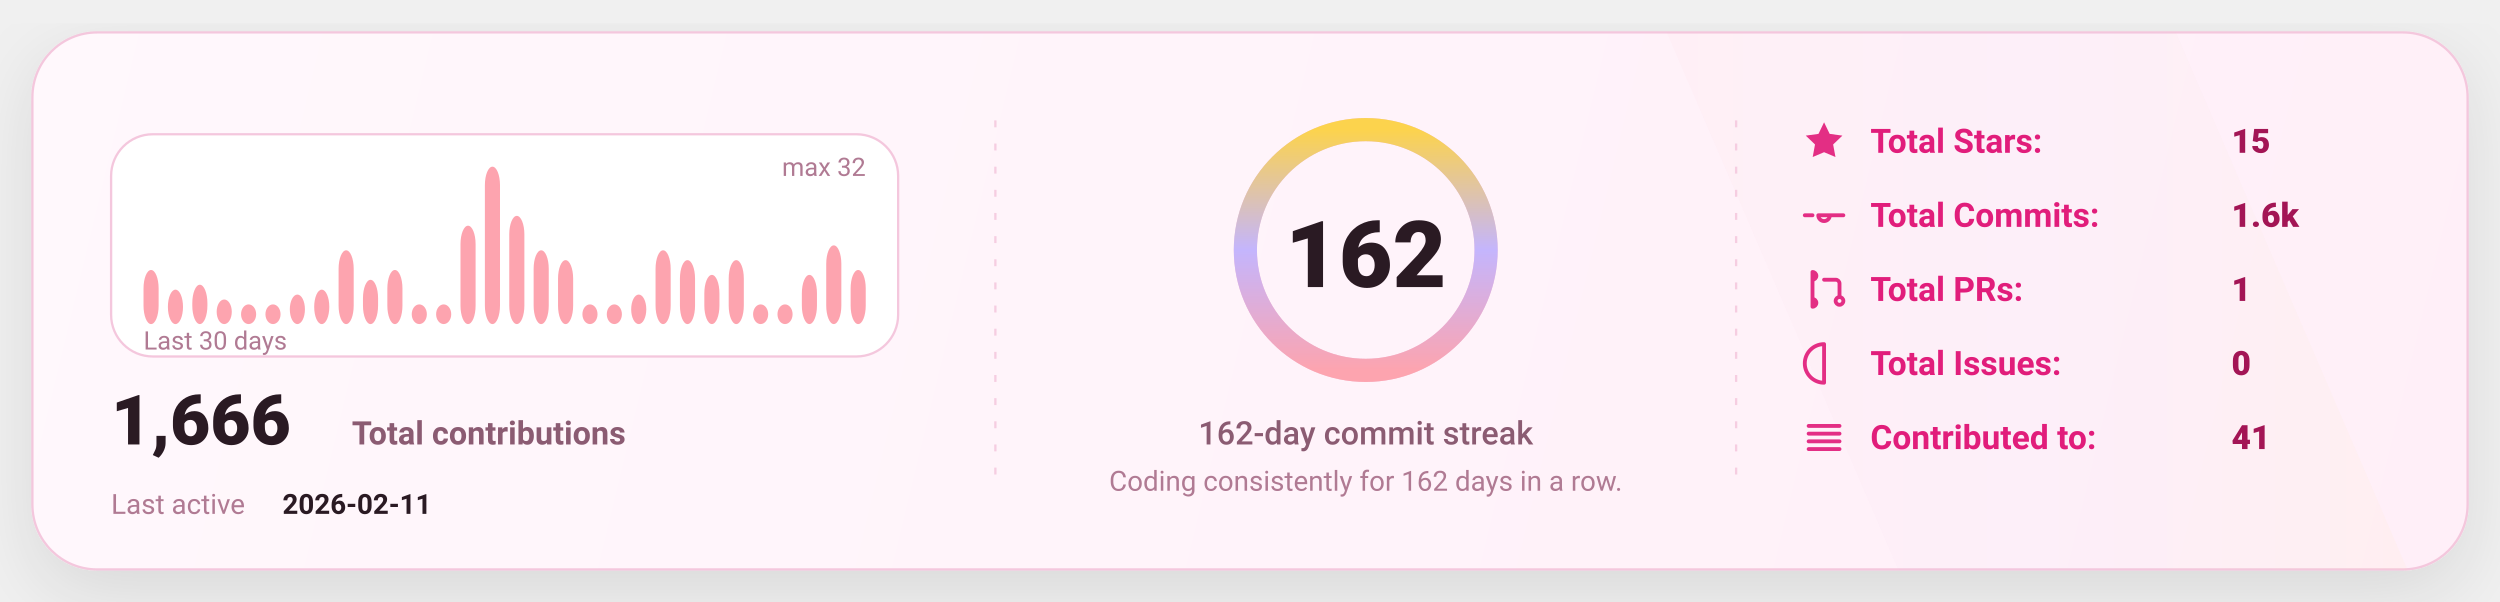
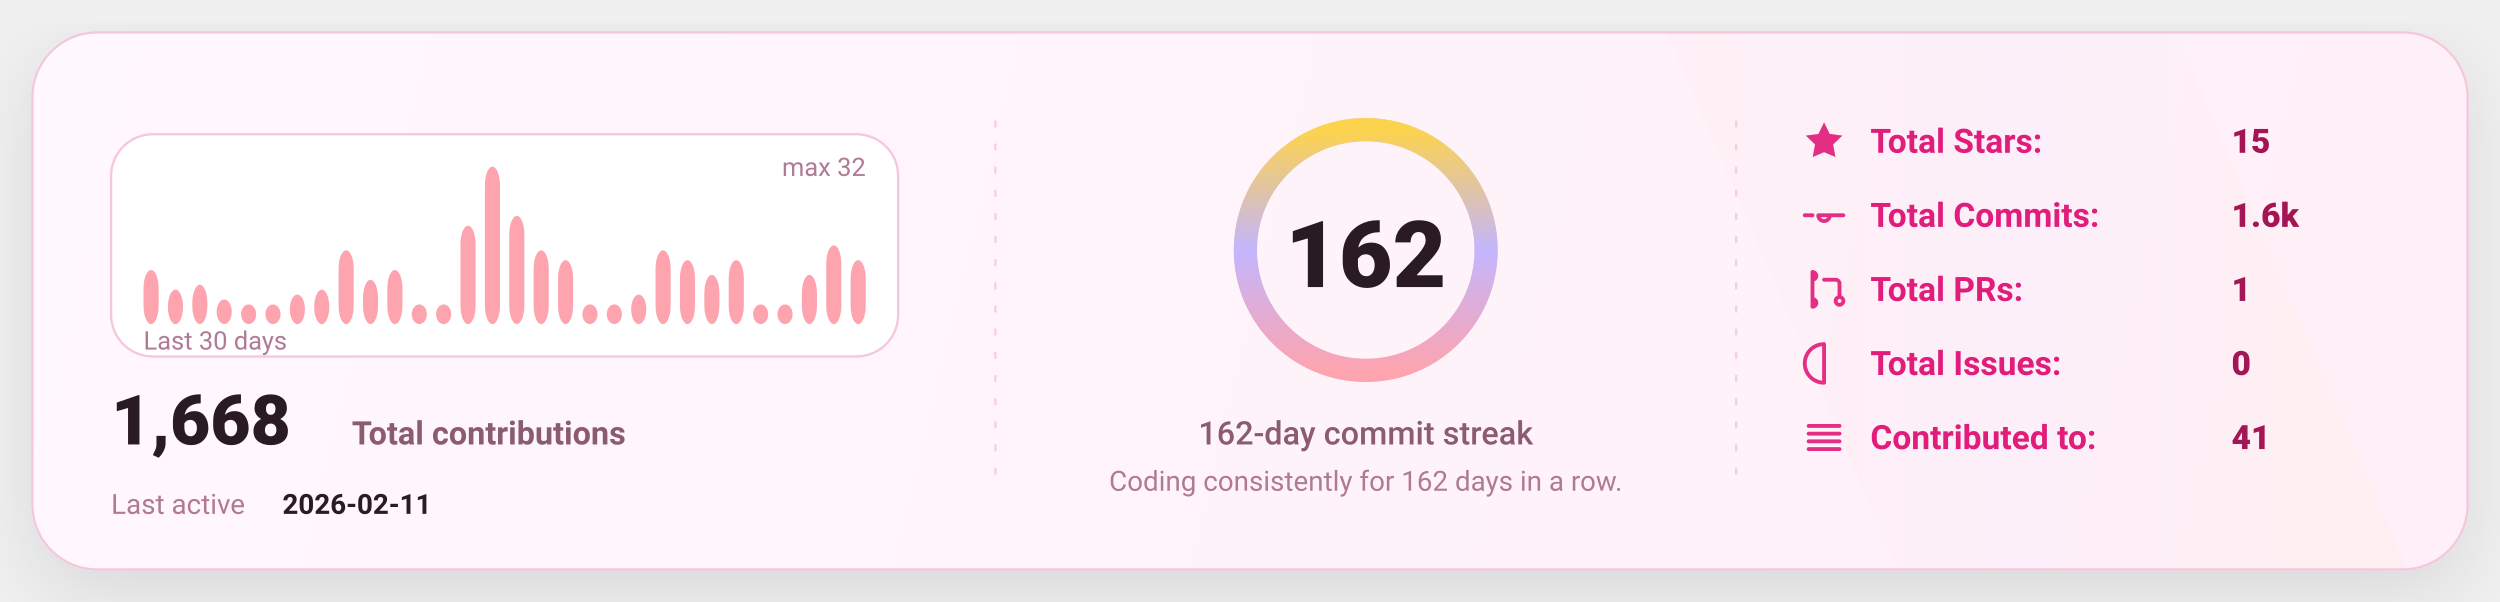
<svg xmlns="http://www.w3.org/2000/svg" width="1080" height="260" viewBox="0 0 1080 260" fill="none" role="img" aria-label="GitHub stats card">
  <defs>
    <linearGradient id="bg" x1="0" y1="0" x2="1080" y2="260" gradientUnits="userSpaceOnUse">
      <stop stop-color="#FFF8FC" />
      <stop offset="1" stop-color="#FFEFF8" />
    </linearGradient>
    <linearGradient id="accent" x1="0" y1="0" x2="1" y2="0">
      <stop offset="0" stop-color="#FDA4AF" />
      <stop offset="0.5" stop-color="#C4B5FD" />
      <stop offset="1" stop-color="#FCD34D" />
    </linearGradient>
    <linearGradient id="chartFill" x1="0" y1="0" x2="0" y2="1">
      <stop stop-color="#FDA4AF" stop-opacity="0.18" />
      <stop offset="1" stop-color="#FDA4AF" stop-opacity="0" />
    </linearGradient>
    <filter id="shadow" x="-20%" y="-20%" width="140%" height="140%">
      <feDropShadow dx="0" dy="10" stdDeviation="16" flood-color="#000000" flood-opacity="0.1" />
    </filter>
    <style>
      text { font-family: "Comic Sans MS","Trebuchet MS","Segoe UI",system-ui,-apple-system,Roboto,Helvetica,Arial,sans-serif; dominant-baseline: alphabetic; }
    </style>
  </defs>
  <rect x="14" y="14" width="1052" height="232" rx="28" fill="url(#bg)" stroke="#F4C7DD" stroke-width="1" filter="url(#shadow)" />
  <path d="M720 14     L940 14     L1040 246     L820 246 Z" fill="url(#accent)" opacity="0.04" />
  <line x1="430" y1="52" x2="430" y2="208" stroke="#F4C7DD" stroke-width="1" stroke-dasharray="3 7" opacity="0.85" />
  <line x1="430" y1="52" x2="430" y2="208" stroke="url(#accent)" stroke-width="1.4" stroke-dasharray="2 7" opacity="0.65" />
  <line x1="750" y1="52" x2="750" y2="208" stroke="#F4C7DD" stroke-width="1" stroke-dasharray="3 7" opacity="0.85" />
  <line x1="750" y1="52" x2="750" y2="208" stroke="url(#accent)" stroke-width="1.4" stroke-dasharray="2 7" opacity="0.65" />
  <g transform="translate(48,58)">
    <rect x="0" y="0" width="340" height="96" rx="18" fill="#FFFFFF" stroke="#F4C7DD" />
    <rect x="14.00" y="58.63" width="6.53" height="23.38" rx="8.00" fill="#FDA4AF" />
    <rect x="24.53" y="67.13" width="6.53" height="14.88" rx="8.00" fill="#FDA4AF" />
    <rect x="35.07" y="65.00" width="6.53" height="17.00" rx="8.00" fill="#FDA4AF" />
    <rect x="45.60" y="71.38" width="6.53" height="10.63" rx="8.00" fill="#FDA4AF" />
    <rect x="56.13" y="73.50" width="6.53" height="8.50" rx="8.00" fill="#FDA4AF" />
    <rect x="66.67" y="73.50" width="6.53" height="8.50" rx="8.00" fill="#FDA4AF" />
    <rect x="77.20" y="69.25" width="6.53" height="12.75" rx="8.00" fill="#FDA4AF" />
    <rect x="87.73" y="67.13" width="6.53" height="14.88" rx="8.00" fill="#FDA4AF" />
    <rect x="98.27" y="50.13" width="6.53" height="31.88" rx="8.00" fill="#FDA4AF" />
    <rect x="108.80" y="62.88" width="6.53" height="19.13" rx="8.00" fill="#FDA4AF" />
    <rect x="119.33" y="58.63" width="6.53" height="23.38" rx="8.00" fill="#FDA4AF" />
    <rect x="129.87" y="73.50" width="6.53" height="8.50" rx="8.00" fill="#FDA4AF" />
    <rect x="140.40" y="73.50" width="6.53" height="8.50" rx="8.00" fill="#FDA4AF" />
    <rect x="150.93" y="39.50" width="6.53" height="42.50" rx="8.00" fill="#FDA4AF" />
    <rect x="161.47" y="14.00" width="6.53" height="68.00" rx="8.00" fill="#FDA4AF" />
    <rect x="172.00" y="35.25" width="6.53" height="46.75" rx="8.00" fill="#FDA4AF" />
    <rect x="182.53" y="50.13" width="6.53" height="31.88" rx="8.00" fill="#FDA4AF" />
    <rect x="193.07" y="54.38" width="6.53" height="27.63" rx="8.00" fill="#FDA4AF" />
    <rect x="203.60" y="73.50" width="6.53" height="8.50" rx="8.00" fill="#FDA4AF" />
    <rect x="214.13" y="73.50" width="6.53" height="8.50" rx="8.00" fill="#FDA4AF" />
    <rect x="224.67" y="69.25" width="6.53" height="12.75" rx="8.00" fill="#FDA4AF" />
    <rect x="235.20" y="50.13" width="6.53" height="31.88" rx="8.00" fill="#FDA4AF" />
    <rect x="245.73" y="54.38" width="6.53" height="27.63" rx="8.00" fill="#FDA4AF" />
    <rect x="256.27" y="60.75" width="6.53" height="21.25" rx="8.00" fill="#FDA4AF" />
    <rect x="266.80" y="54.38" width="6.53" height="27.63" rx="8.00" fill="#FDA4AF" />
    <rect x="277.33" y="73.50" width="6.53" height="8.50" rx="8.00" fill="#FDA4AF" />
    <rect x="287.87" y="73.50" width="6.53" height="8.50" rx="8.00" fill="#FDA4AF" />
    <rect x="298.40" y="60.75" width="6.53" height="21.25" rx="8.00" fill="#FDA4AF" />
    <rect x="308.93" y="48.00" width="6.53" height="34.00" rx="8.00" fill="#FDA4AF" />
-     <rect x="319.47" y="58.63" width="6.53" height="23.38" rx="8.00" fill="#FDA4AF" />
+     <rect x="319.47" y="54.38" width="6.53" height="27.63" rx="8.00" fill="#FDA4AF" />
    <text x="14" y="93.00" fill="#B07A93" font-size="11">
      Last 30 days
    </text>
    <text x="326.00" y="18" text-anchor="end" fill="#B07A93" font-size="11">
      max 32
    </text>
    <g transform="translate(0,134)">
      <text x="0" y="0" fill="#2A1A23" font-size="30" font-weight="820">
-         1,666
+         1,668
      </text>
      <text x="104" y="0" fill="#8B5B72" font-size="14" font-weight="650">
        Total contributions
      </text>
      <text x="0" y="30" fill="#B07A93" font-size="12">
        Last active
      </text>
      <text x="74" y="30" fill="#2A1A23" font-size="12" font-weight="700">
        2026-02-11
      </text>
    </g>
  </g>
  <g>
    <circle cx="590" cy="108" r="52" stroke="#F4C7DD" stroke-width="10" />
    <circle cx="590" cy="108" r="52" stroke="url(#accent)" stroke-width="10" stroke-linecap="round" stroke-dasharray="326.73 326.73" transform="rotate(-90 590 108)" />
    <text x="590" y="124.00" text-anchor="middle" fill="#2A1A23" font-size="40" font-weight="900">
      162
    </text>
    <text x="590" y="192.00" text-anchor="middle" fill="#8B5B72" font-size="14" font-weight="450">
      162-day commit streak
    </text>
    <text x="590" y="212.00" text-anchor="middle" fill="#B07A93" font-size="12" font-weight="420">
      Coding consistently for 162 days in a row.
    </text>
  </g>
  <g transform="translate(778,66)">
    <g transform="translate(0,0)">
      <g transform="translate(0,-15)">
        <svg x="0" y="0" width="20" height="20" viewBox="0 0 24 24" fill="none">
          <path d="M12 2.2l2.9 6 6.6.9-4.8 4.6 1.2 6.5L12 17.7 6.1 20.2l1.2-6.5-4.8-4.6 6.6-.9L12 2.2z" fill="#E11D7B" opacity="0.92" />
        </svg>
      </g>
      <text x="30" y="0" fill="#E11D7B" font-size="14.5" font-weight="650">
            Total Stars:
          </text>
      <text x="186" y="0" fill="#A31555" font-size="14.5" font-weight="850">
            15
          </text>
    </g>
    <g transform="translate(0,32)">
      <g transform="translate(0,-15)">
        <svg x="0" y="0" width="20" height="20" viewBox="0 0 24 24" fill="none">
          <path d="M9 12a3 3 0 1 0 6 0Zm-7 0h4m8 0h8" stroke="#E11D7B" stroke-width="2" stroke-linecap="round" stroke-linejoin="round" opacity="0.92" />
        </svg>
      </g>
      <text x="30" y="0" fill="#E11D7B" font-size="14.5" font-weight="650">
            Total Commits:
          </text>
      <text x="186" y="0" fill="#A31555" font-size="14.5" font-weight="850">
            1.6k
          </text>
    </g>
    <g transform="translate(0,64)">
      <g transform="translate(0,-15)">
        <svg x="0" y="0" width="20" height="20" viewBox="0 0 24 24" fill="none">
          <path d="M6 4v16m0-13a2 2 0 1 0 0-4Zm0 14a2 2 0 1 0 0-4Zm6-14h6a2 2 0 0 1 2 2v7m0 0a2 2 0 1 0 0 4 2 2 0 0 0 0-4Z" stroke="#E11D7B" stroke-width="2" stroke-linecap="round" stroke-linejoin="round" opacity="0.92" />
        </svg>
      </g>
      <text x="30" y="0" fill="#E11D7B" font-size="14.5" font-weight="650">
            Total PRs:
          </text>
      <text x="186" y="0" fill="#A31555" font-size="14.5" font-weight="850">
            1
          </text>
    </g>
    <g transform="translate(0,96)">
      <g transform="translate(0,-15)">
        <svg x="0" y="0" width="20" height="20" viewBox="0 0 24 24" fill="none">
          <path d="M12 2a10 10 0 1 0 0 20Zm0 6v6m0 4h.01" stroke="#E11D7B" stroke-width="2" stroke-linecap="round" stroke-linejoin="round" opacity="0.92" />
        </svg>
      </g>
      <text x="30" y="0" fill="#E11D7B" font-size="14.5" font-weight="650">
            Total Issues:
          </text>
      <text x="186" y="0" fill="#A31555" font-size="14.5" font-weight="850">
            0
          </text>
    </g>
    <g transform="translate(0,128)">
      <g transform="translate(0,-15)">
        <svg x="0" y="0" width="20" height="20" viewBox="0 0 24 24" fill="none">
          <path d="M4 6h16M4 10h16M4 14h16M4 18h16" stroke="#E11D7B" stroke-width="2" stroke-linecap="round" stroke-linejoin="round" opacity="0.92" />
        </svg>
      </g>
      <text x="30" y="0" fill="#E11D7B" font-size="14.5" font-weight="650">
            Contributed to:
          </text>
      <text x="186" y="0" fill="#A31555" font-size="14.5" font-weight="850">
            41
          </text>
    </g>
  </g>
</svg>
